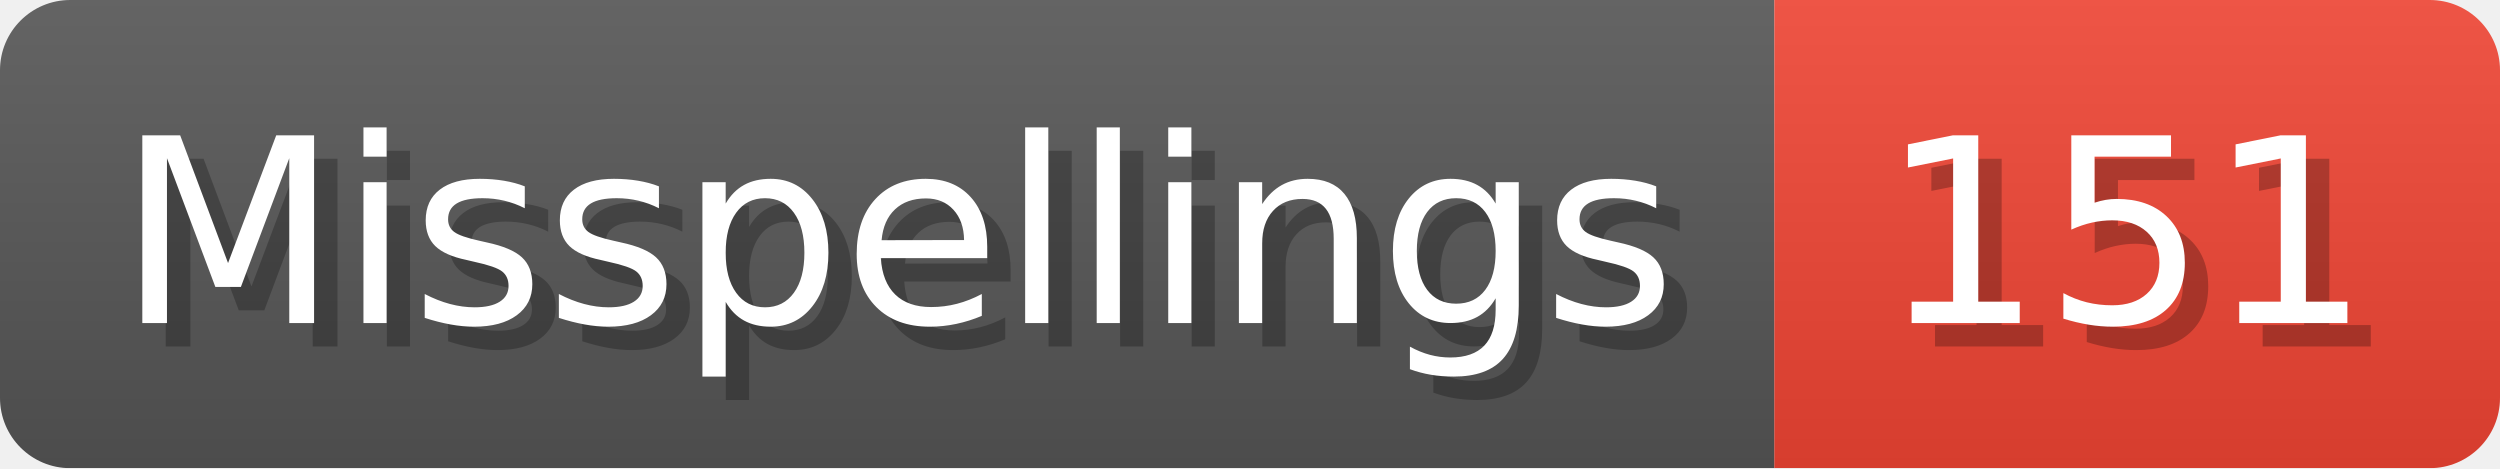
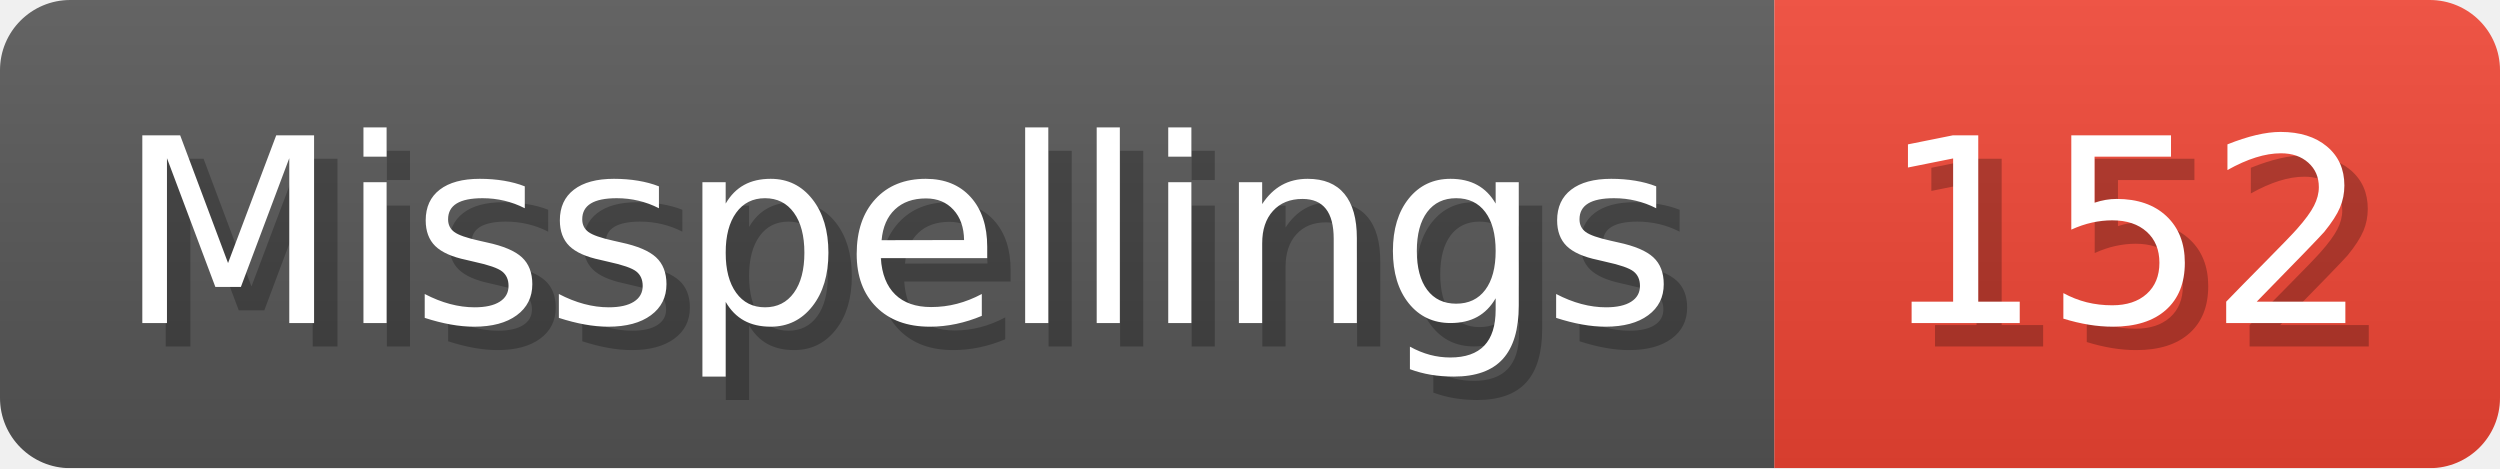
- <svg xmlns="http://www.w3.org/2000/svg" width="106.8" height="20" viewBox="0 0 1068 200" role="img" aria-label="Misspellings: 151">
+ <svg xmlns="http://www.w3.org/2000/svg" width="106.8" height="20" viewBox="0 0 1068 200" role="img" aria-label="Misspellings: 152">
  <linearGradient id="a" x2="0" y2="100%">
    <stop offset="0" stop-opacity=".1" stop-color="#EEE" />
    <stop offset="1" stop-opacity=".1" />
  </linearGradient>
  <mask id="m">
    <rect width="1068" height="200" rx="30" fill="#FFF" />
  </mask>
  <g mask="url(#m)">
    <rect width="758" height="200" fill="#555" />
    <rect width="310" height="200" fill="#E43" x="758" />
    <rect width="1068" height="200" fill="url(#a)" />
  </g>
  <g aria-hidden="true" fill="#fff" text-anchor="start" font-family="Verdana,DejaVu Sans,sans-serif" font-size="110">
    <text x="60" y="148" textLength="658" fill="#000" opacity="0.25">Misspellings</text>
    <text x="50" y="138" textLength="658">Misspellings</text>
-     <text x="813" y="148" textLength="210" fill="#000" opacity="0.25">151</text>
-     <text x="803" y="138" textLength="210">151</text>
+     <text x="813" y="148" textLength="210" fill="#000" opacity="0.25">152</text>
+     <text x="803" y="138" textLength="210">152</text>
  </g>
</svg>
